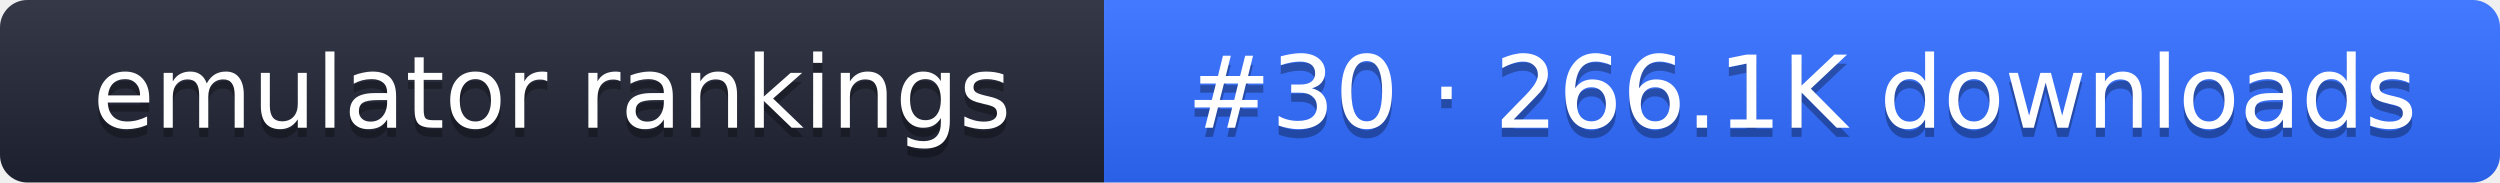
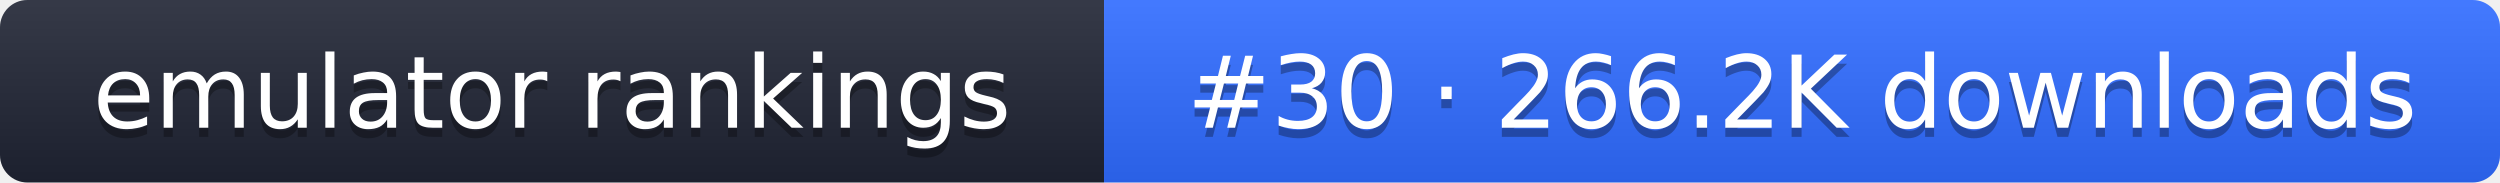
- <svg xmlns="http://www.w3.org/2000/svg" width="274" height="20" role="img" aria-label="emulator rankings: #30 · 266.1K downloads">
+ <svg xmlns="http://www.w3.org/2000/svg" width="274" height="20" role="img" aria-label="emulator rankings: #30 · 266.2K downloads">
  <linearGradient id="g" x2="0" y2="100%">
    <stop offset="0" stop-color="#fff" stop-opacity=".1" />
    <stop offset="1" stop-opacity=".1" />
  </linearGradient>
  <clipPath id="r">
    <rect width="274" height="20" rx="3" fill="#fff" />
  </clipPath>
  <g clip-path="url(#r)">
    <rect width="121" height="20" fill="#1f2433" />
    <rect x="121" width="153" height="20" fill="#2f6bff" />
    <rect width="274" height="20" fill="url(#g)" />
  </g>
  <g fill="#fff" text-anchor="middle" font-family="Verdana,DejaVu Sans,sans-serif" font-size="11">
    <text x="60.5" y="15" fill="#010101" fill-opacity=".3">emulator rankings</text>
    <text x="60.5" y="14">emulator rankings</text>
-     <text x="197.5" y="15" fill="#010101" fill-opacity=".3">#30 · 266.1K downloads</text>
-     <text x="197.5" y="14">#30 · 266.1K downloads</text>
+     <text x="197.5" y="15" fill="#010101" fill-opacity=".3">#30 · 266.2K downloads</text>
+     <text x="197.5" y="14">#30 · 266.2K downloads</text>
  </g>
</svg>
